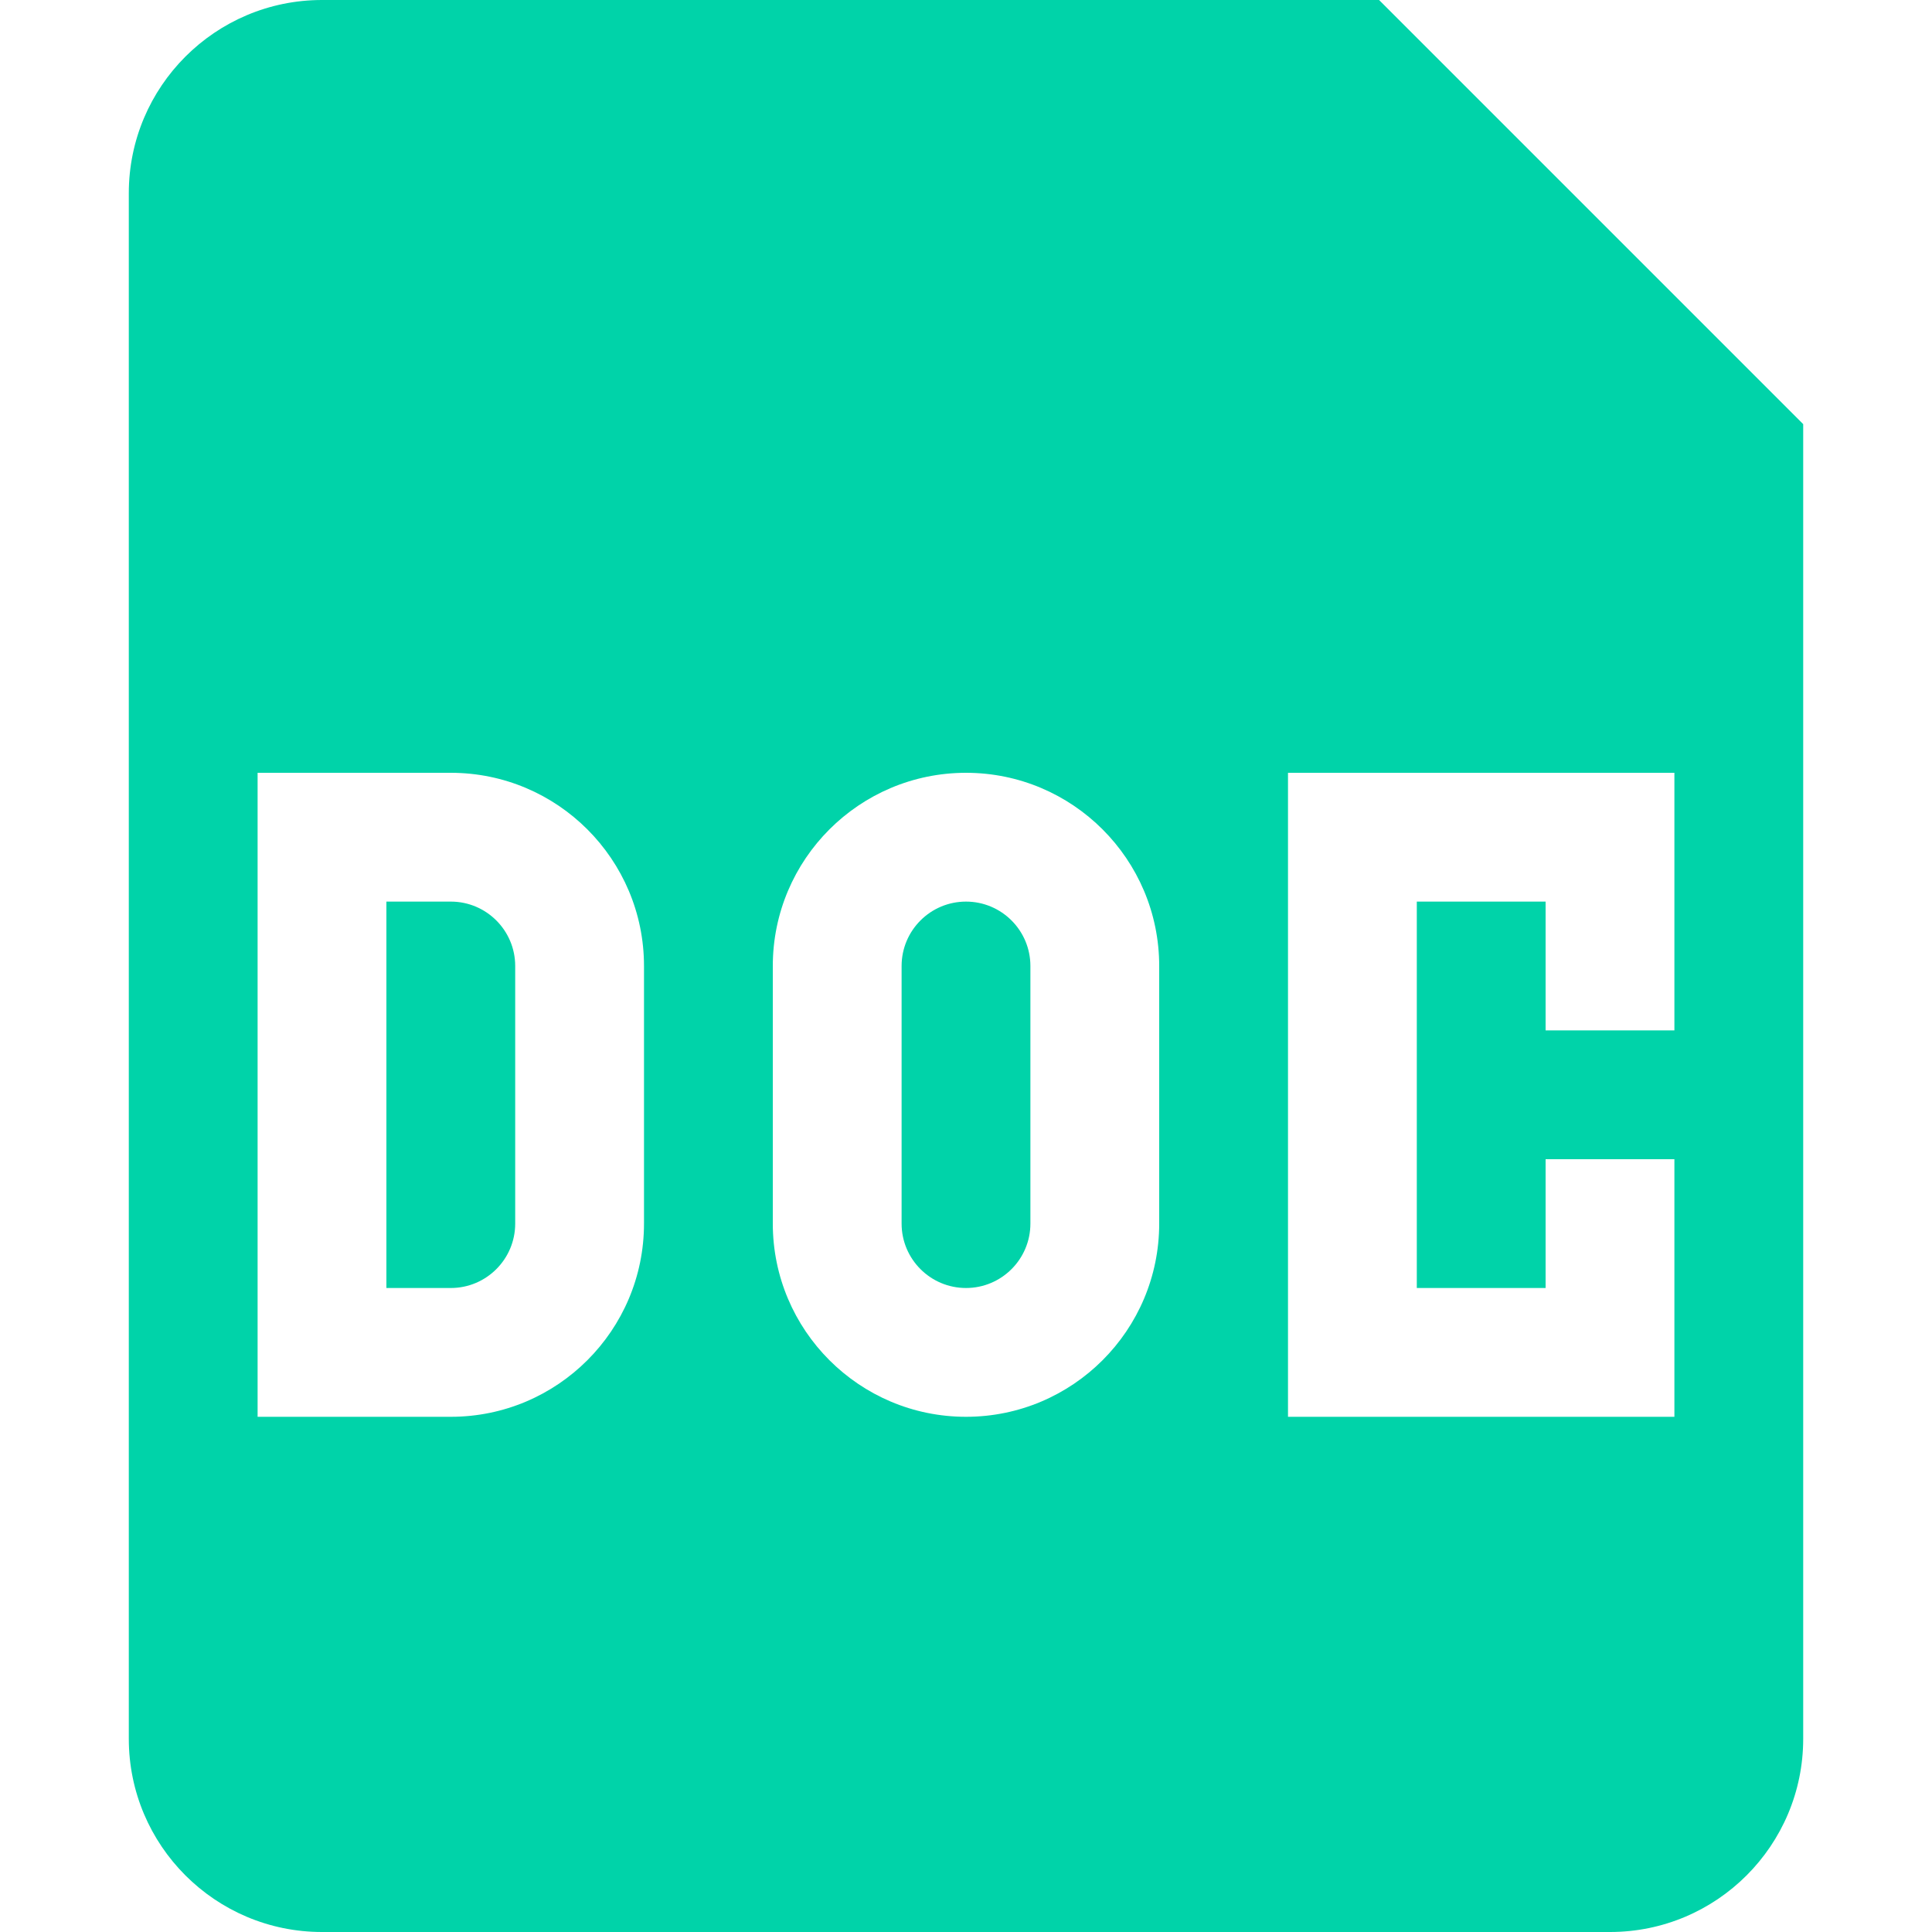
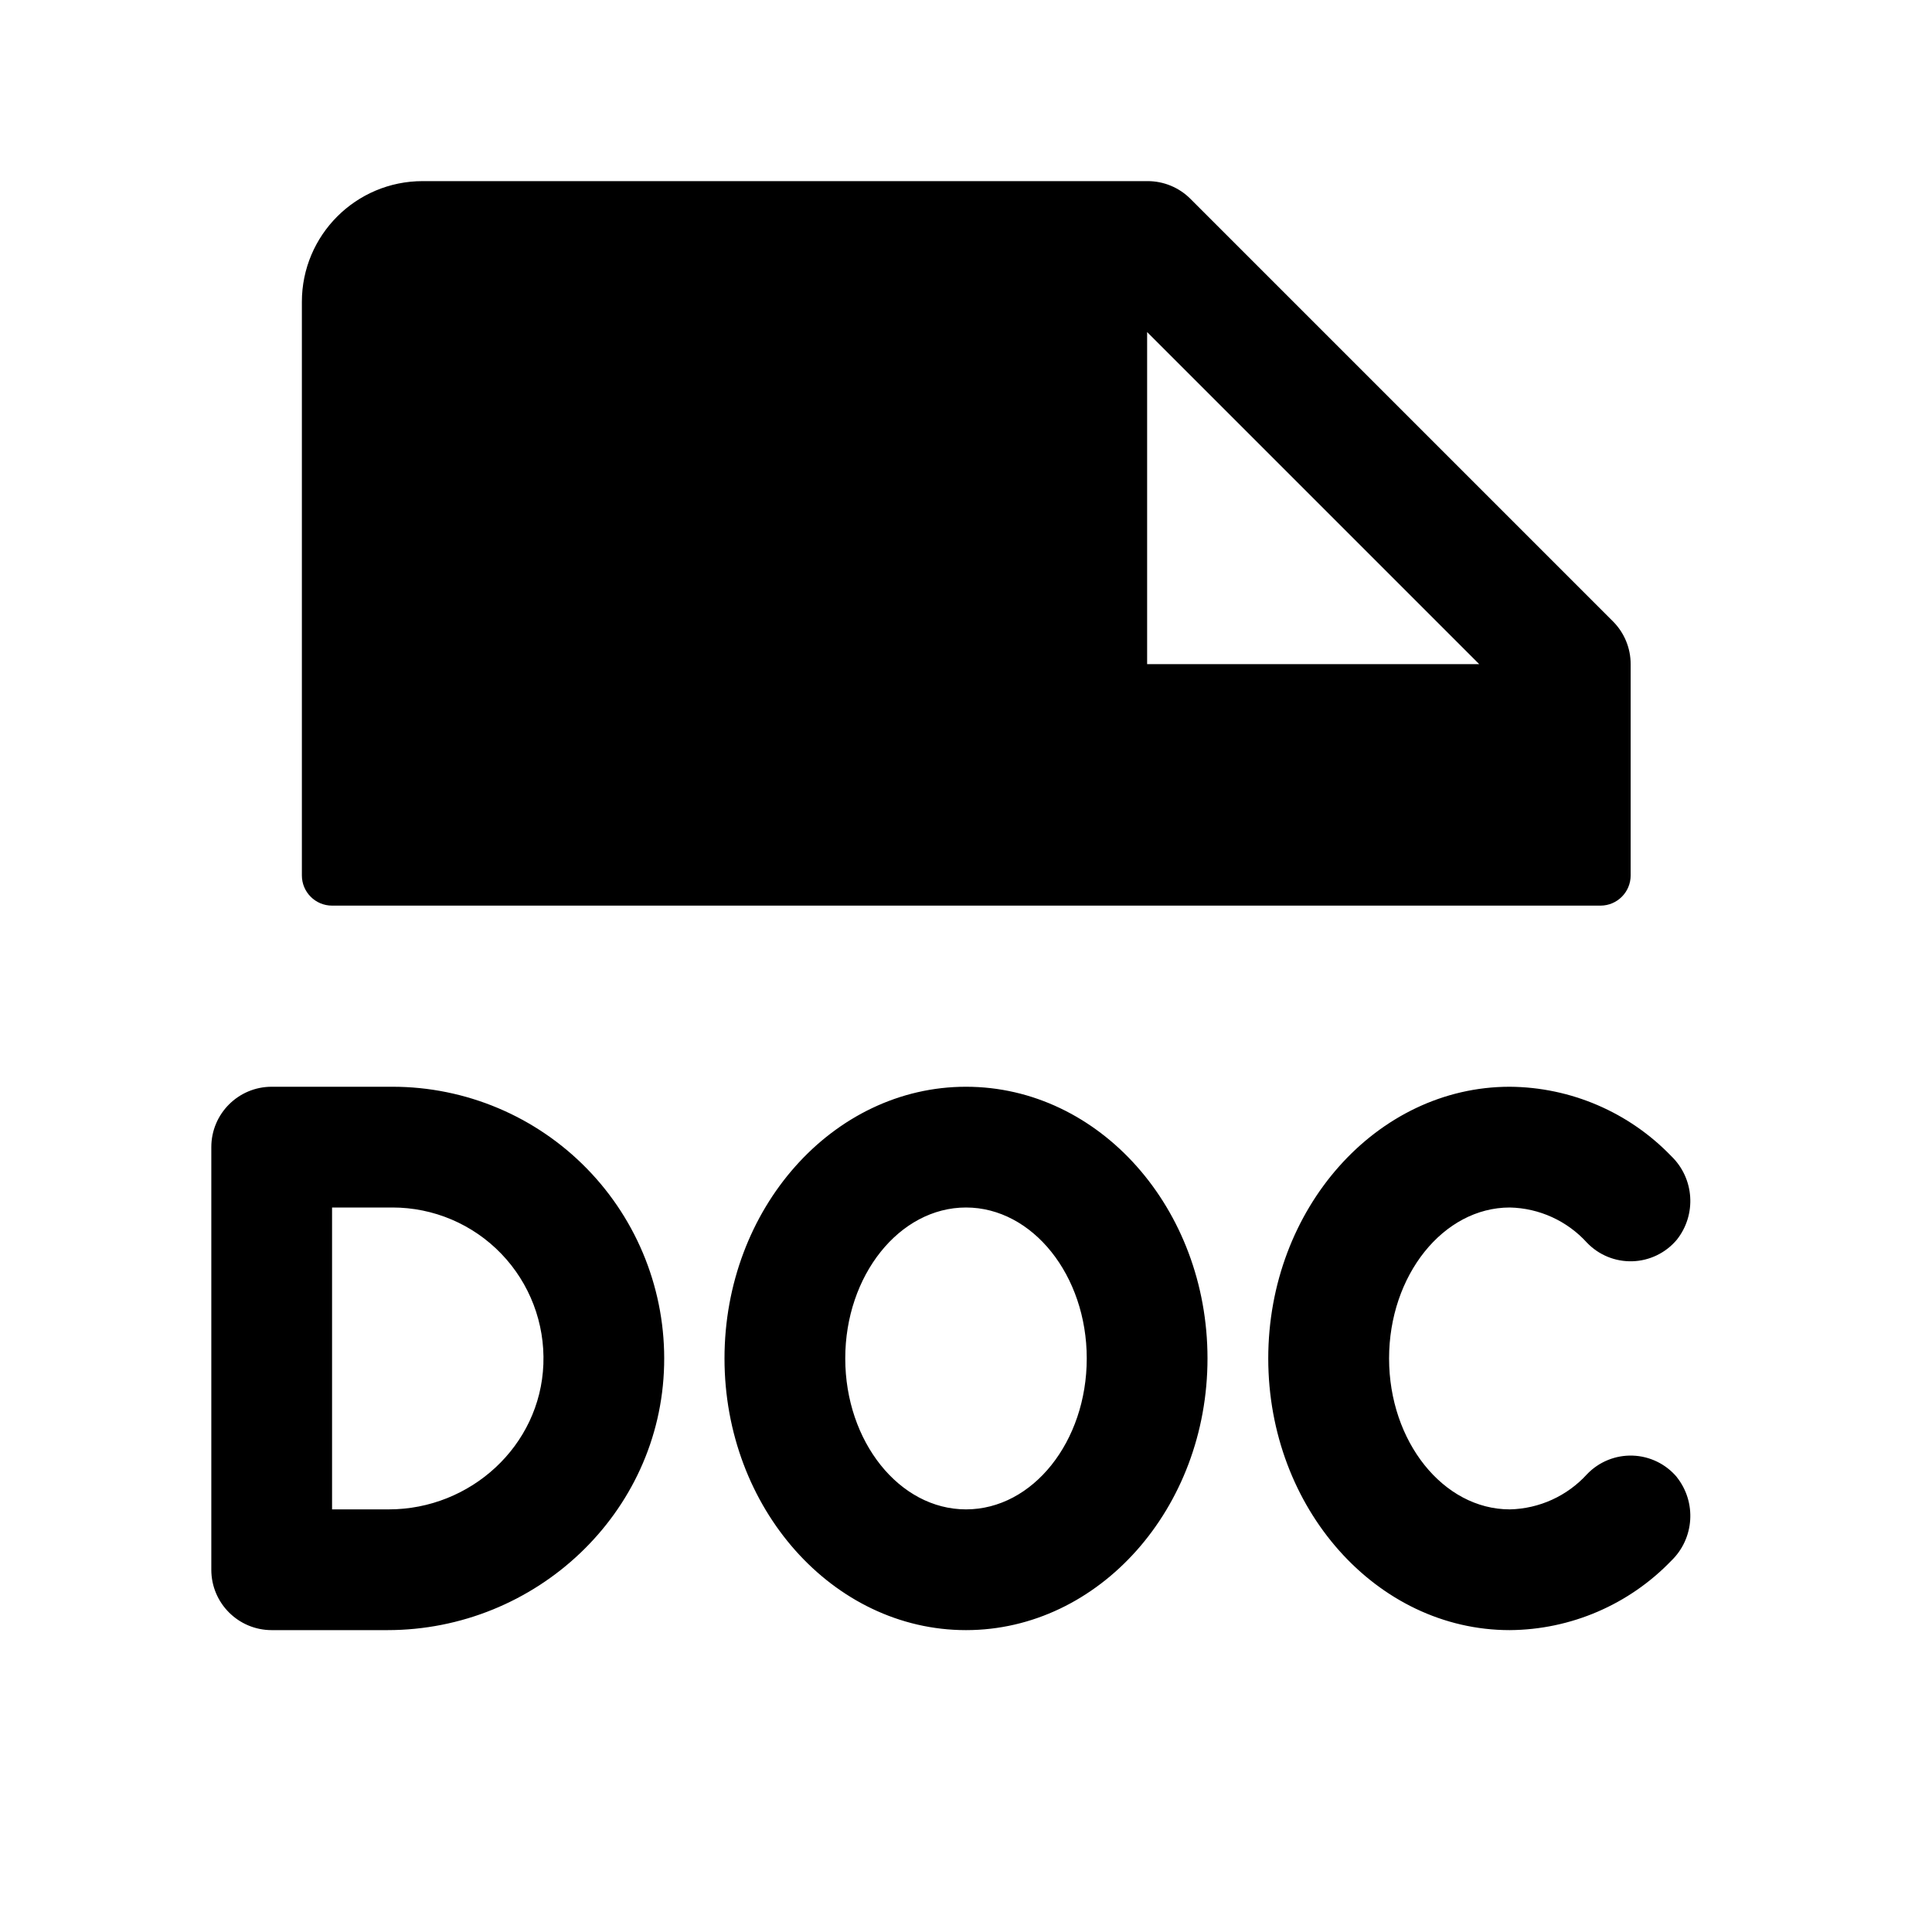
- <svg xmlns="http://www.w3.org/2000/svg" width="800px" height="800px" viewBox="0 0 15 15" fill="none">
-   <path d="M3 10V7H3.5C3.776 7 4 7.224 4 7.5V9.5C4 9.776 3.776 10 3.5 10H3Z" fill="#00D3A9" />
-   <path d="M7 7.5C7 7.224 7.224 7 7.5 7C7.776 7 8 7.224 8 7.5V9.5C8 9.776 7.776 10 7.5 10C7.224 10 7 9.776 7 9.5V7.5Z" fill="#00D3A9" />
-   <path fill-rule="evenodd" clip-rule="evenodd" d="M1 1.5C1 0.672 1.672 0 2.5 0H10.707L14 3.293V13.5C14 14.328 13.328 15 12.5 15H2.5C1.672 15 1 14.328 1 13.5V1.5ZM3.5 6H2V11H3.5C4.328 11 5 10.328 5 9.5V7.5C5 6.672 4.328 6 3.5 6ZM7.5 6C6.672 6 6 6.672 6 7.5V9.5C6 10.328 6.672 11 7.5 11C8.328 11 9 10.328 9 9.5V7.5C9 6.672 8.328 6 7.5 6ZM10 11V6H13V8H12V7H11V10H12V9H13V11H10Z" fill="#00D3A9" />
+ <svg xmlns="http://www.w3.org/2000/svg" stroke="currentColor" fill="currentColor" stroke-width="0" viewBox="0 0 256 256" height="200px" width="200px">
+   <path d="M44,120H212.07a4,4,0,0,0,4-4V88a8,8,0,0,0-2.34-5.66l-56-56A8,8,0,0,0,152.05,24H56A16,16,0,0,0,40,40v76A4,4,0,0,0,44,120Zm108-76,44,44h-44ZM52,144H36a8,8,0,0,0-8,8v56a8,8,0,0,0,8,8H51.33C71,216,87.55,200.52,88,180.87A36,36,0,0,0,52,144Zm-.49,56H44V160h8a20,20,0,0,1,20,20.77C71.59,191.59,62.35,200,51.52,200Zm170.67-4.28a8.26,8.26,0,0,1-.73,11.09,30,30,0,0,1-21.4,9.19c-17.65,0-32-16.15-32-36s14.36-36,32-36a30,30,0,0,1,21.4,9.19,8.26,8.26,0,0,1,.73,11.09,8,8,0,0,1-11.9.38A14.21,14.21,0,0,0,200.06,160c-8.82,0-16,9-16,20s7.18,20,16,20a14.25,14.25,0,0,0,10.23-4.66A8,8,0,0,1,222.19,195.72ZM128,144c-17.65,0-32,16.15-32,36s14.37,36,32,36,32-16.15,32-36S145.69,144,128,144Zm0,56c-8.83,0-16-9-16-20s7.18-20,16-20,16,9,16,20S136.86,200,128,200Z" />
</svg>
